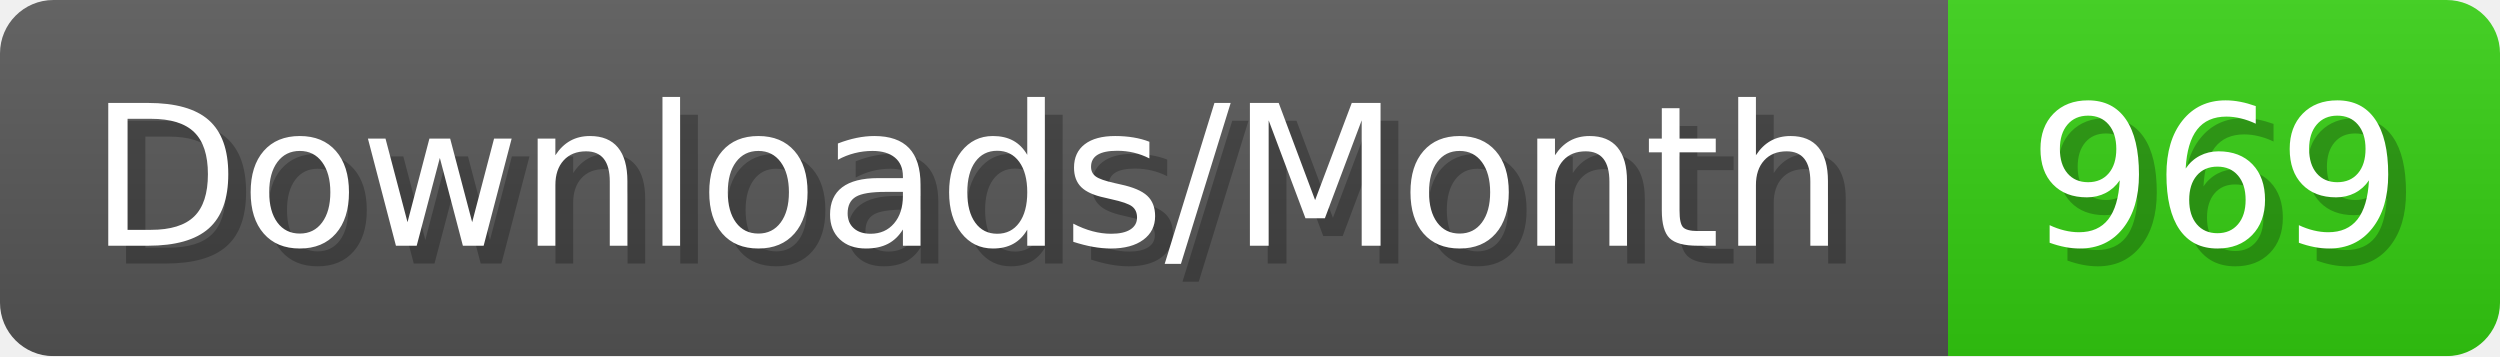
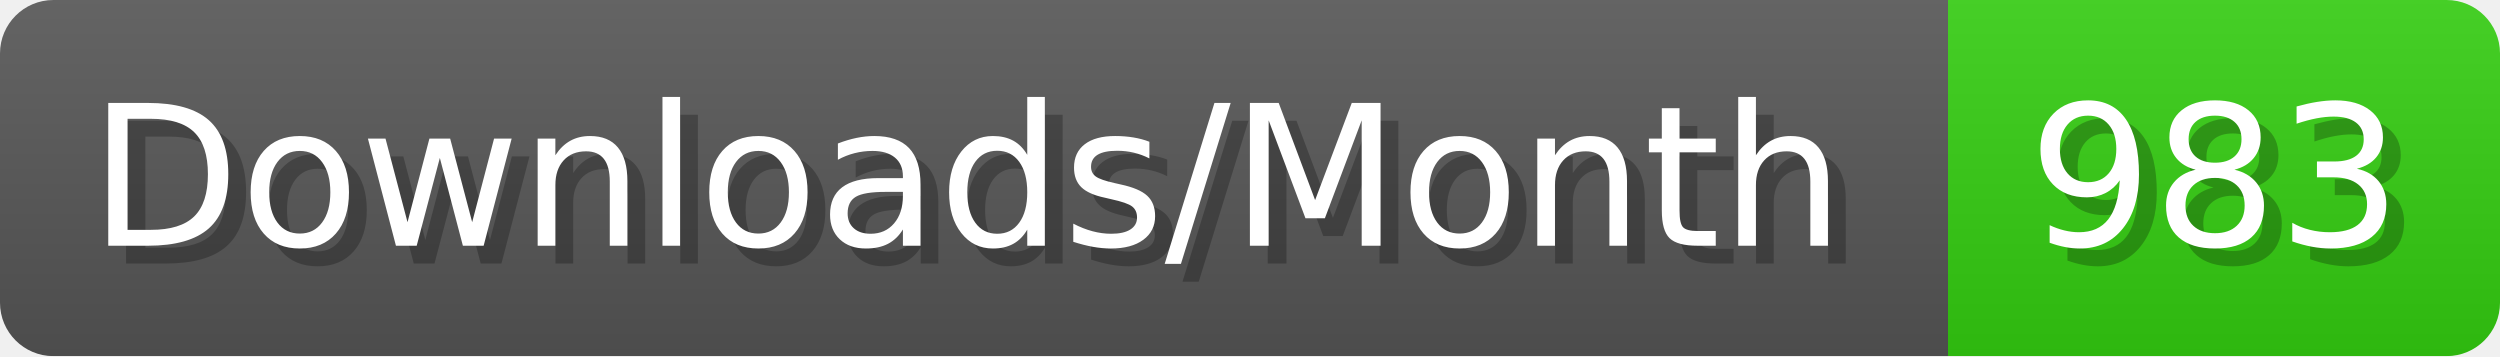
- <svg xmlns="http://www.w3.org/2000/svg" width="140.4" height="20" viewBox="0 0 1404 200" role="img" aria-label="Downloads/Month: 969">
+ <svg xmlns="http://www.w3.org/2000/svg" width="140.4" height="20" viewBox="0 0 1404 200" role="img" aria-label="Downloads/Month: 983">
  <linearGradient id="YlXUI" x2="0" y2="100%">
    <stop offset="0" stop-opacity=".1" stop-color="#EEE" />
    <stop offset="1" stop-opacity=".1" />
  </linearGradient>
  <mask id="JHhop">
    <rect width="1404" height="200" rx="30" fill="#FFF" />
  </mask>
  <g mask="url(#JHhop)">
    <rect width="1094" height="200" fill="#555" />
    <rect width="310" height="200" fill="#3C1" x="1094" />
    <rect width="1404" height="200" fill="url(#YlXUI)" />
  </g>
  <g aria-hidden="true" fill="#fff" text-anchor="start" font-family="Verdana,DejaVu Sans,sans-serif" font-size="110">
    <text x="60" y="148" textLength="994" fill="#000" opacity="0.25">Downloads/Month</text>
    <text x="50" y="138" textLength="994">Downloads/Month</text>
-     <text x="1149" y="148" textLength="210" fill="#000" opacity="0.25">969</text>
-     <text x="1139" y="138" textLength="210">969</text>
+     <text x="1149" y="148" textLength="210" fill="#000" opacity="0.25">983</text>
+     <text x="1139" y="138" textLength="210">983</text>
  </g>
</svg>
